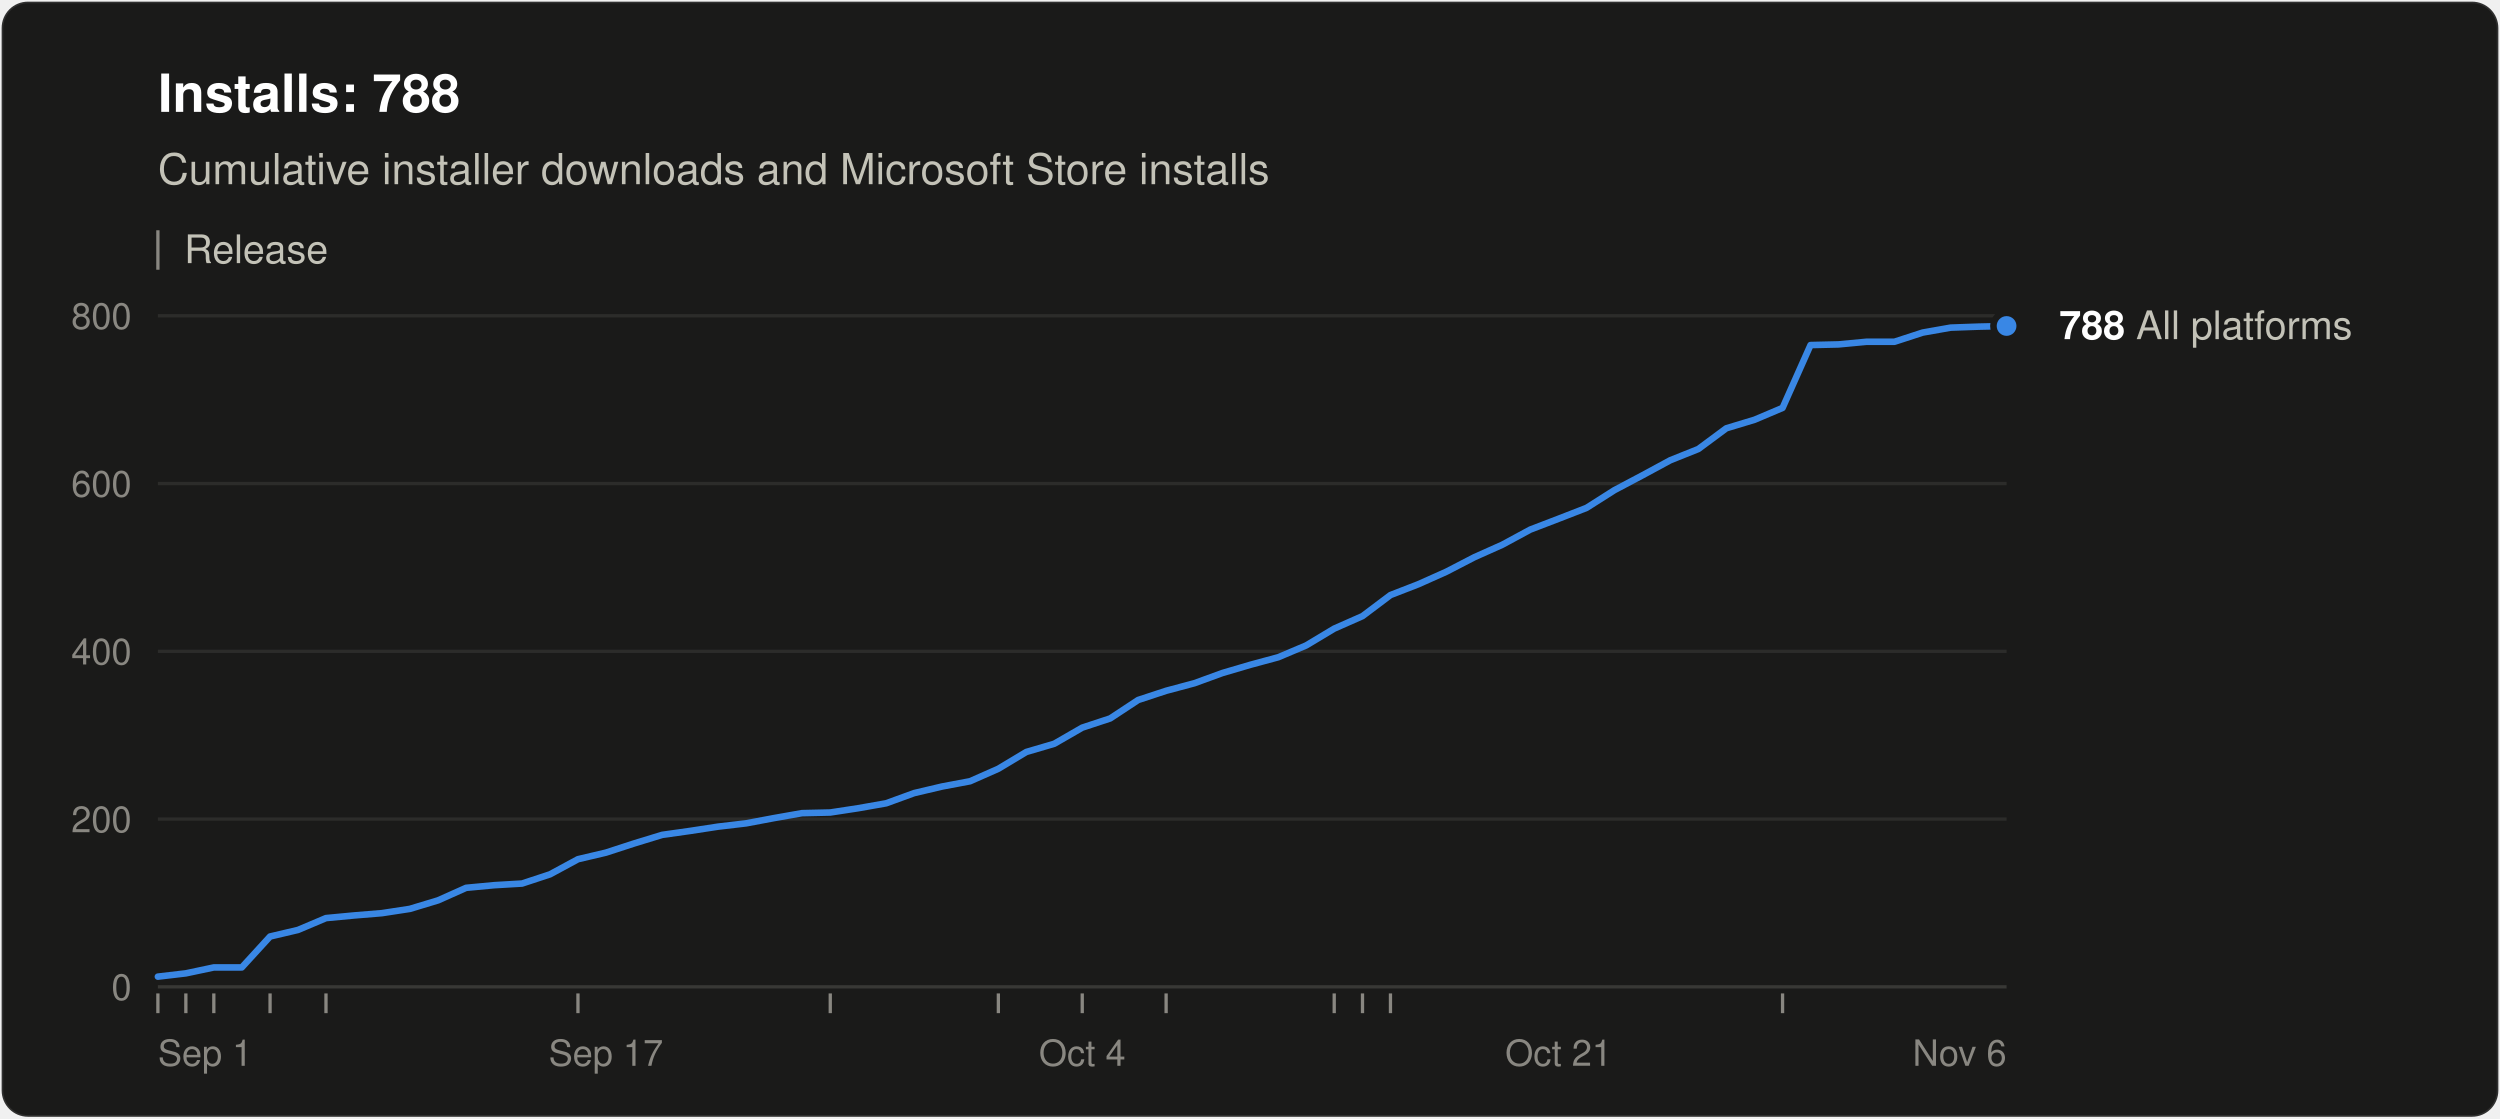
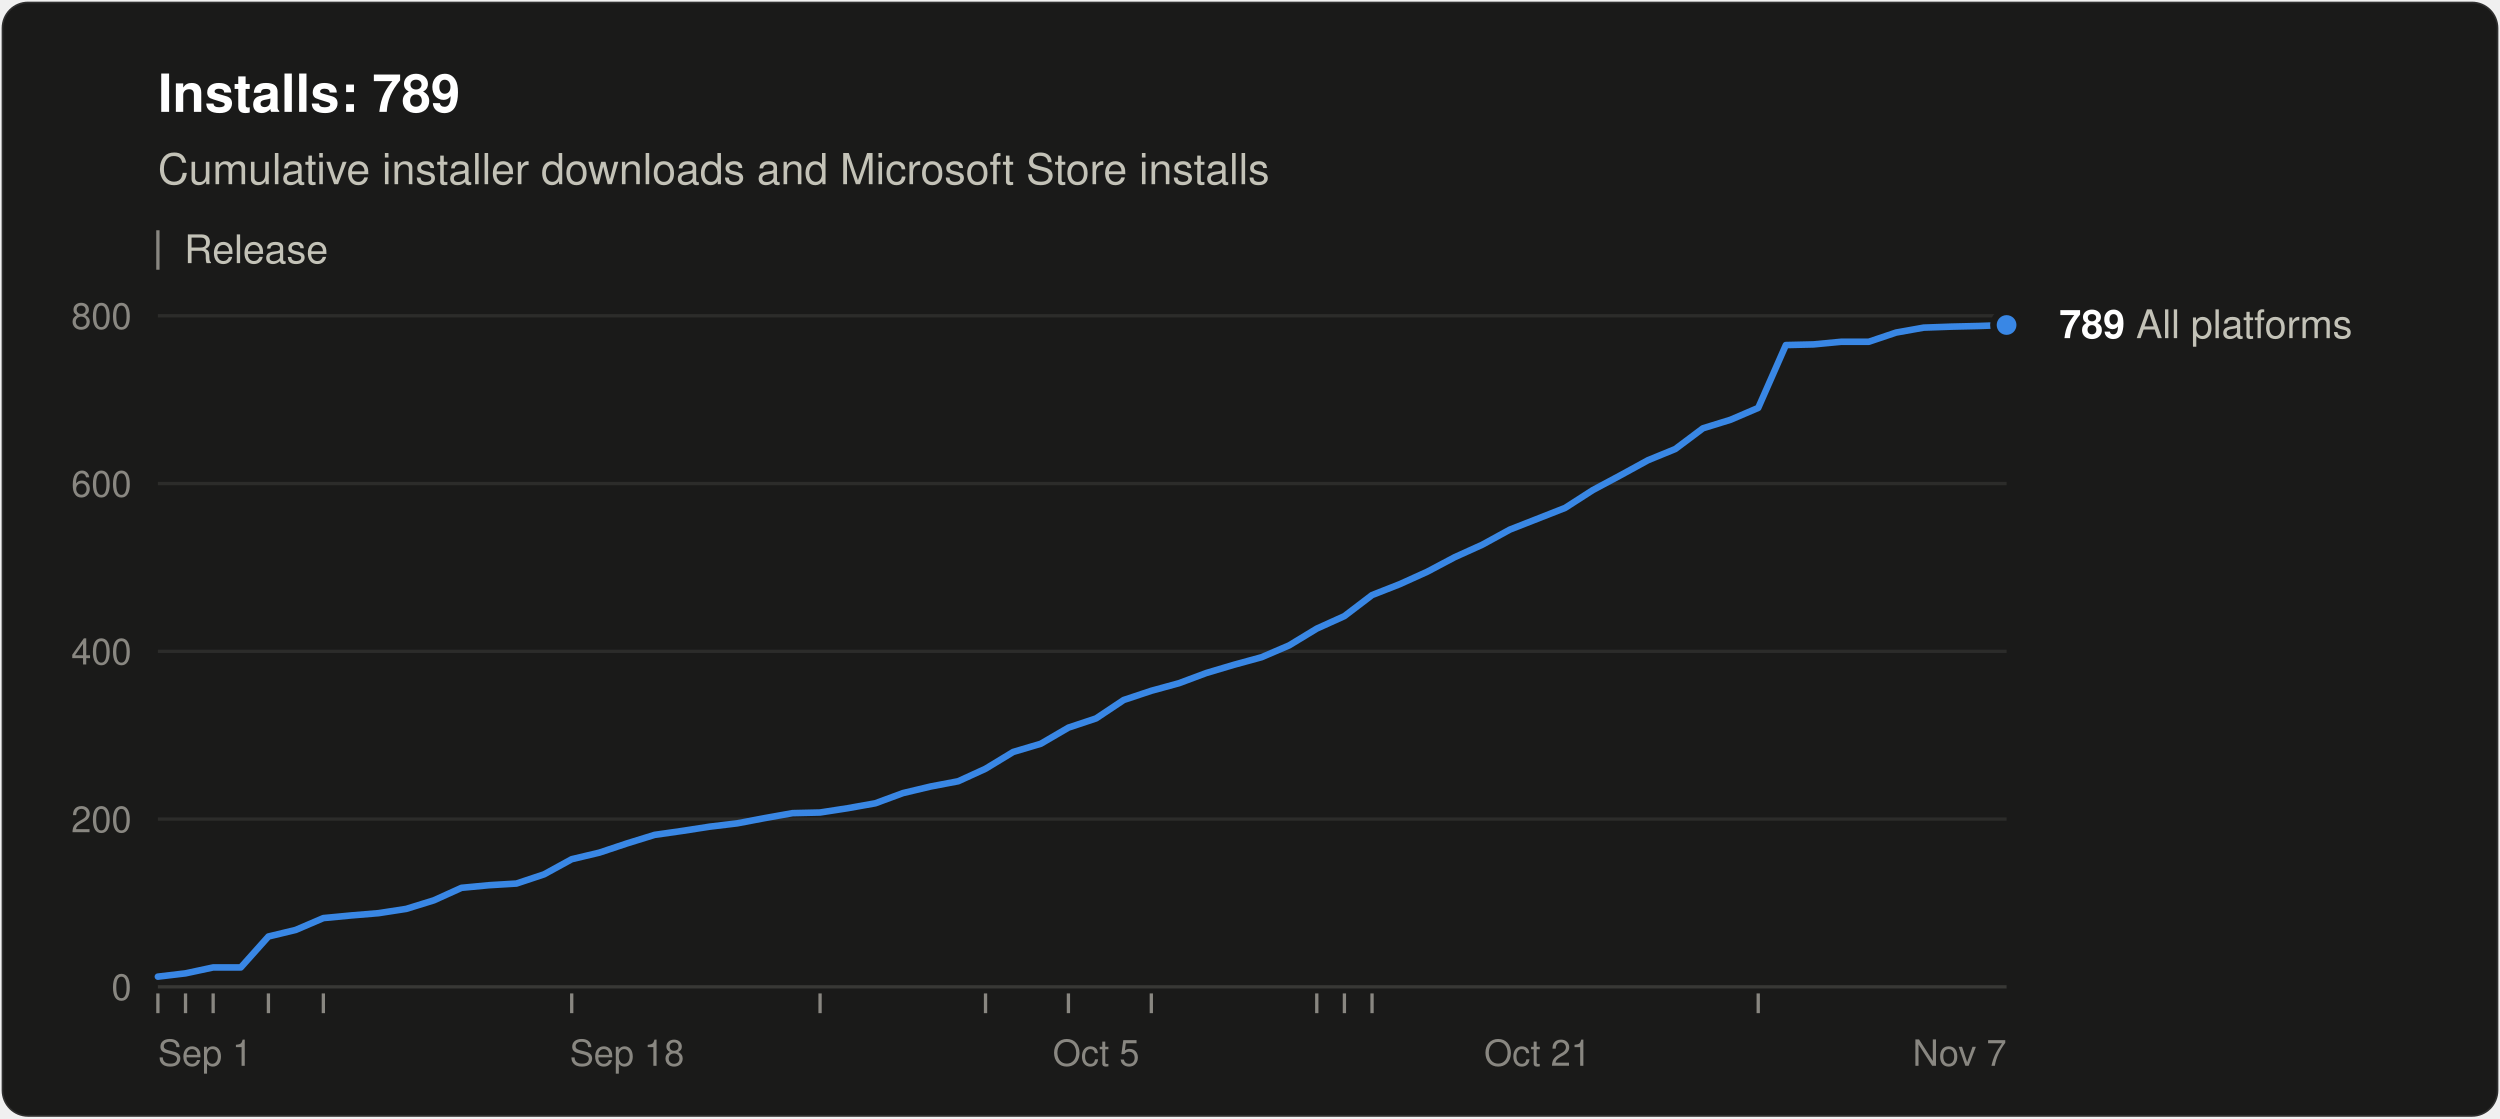
<svg xmlns="http://www.w3.org/2000/svg" width="760" height="340" viewBox="0 0 760 340" role="img" aria-labelledby="title desc" font-family="system-ui, -apple-system, &quot;Segoe UI&quot;, Helvetica, Arial, sans-serif">
  <rect x="0.5" y="0.5" width="759" height="339" rx="8" fill="#1a1a19" stroke="rgba(255,255,255,0.10)" />
-   <text x="48" y="34" font-size="16" font-weight="600" fill="#ffffff">Installs: 788</text>
+   <text x="48" y="34" font-size="16" font-weight="600" fill="#ffffff">Installs: 789</text>
  <text x="48" y="56" font-size="13" fill="#c3c2b7">Cumulative installer downloads and Microsoft Store installs</text>
  <line x1="48" y1="70" x2="48" y2="82" stroke="#898781" />
  <text x="56" y="80" font-size="12" fill="#c3c2b7">Release</text>
  <line x1="48" y1="300.0" x2="610" y2="300.0" stroke="#383835" />
  <text x="40" y="304.0" font-size="11" text-anchor="end" fill="#898781" style="font-variant-numeric: tabular-nums">0</text>
  <line x1="48" y1="249.0" x2="610" y2="249.0" stroke="#2c2c2a" />
  <text x="40" y="253.0" font-size="11" text-anchor="end" fill="#898781" style="font-variant-numeric: tabular-nums">200</text>
  <line x1="48" y1="198.0" x2="610" y2="198.0" stroke="#2c2c2a" />
  <text x="40" y="202.0" font-size="11" text-anchor="end" fill="#898781" style="font-variant-numeric: tabular-nums">400</text>
  <line x1="48" y1="147.0" x2="610" y2="147.0" stroke="#2c2c2a" />
  <text x="40" y="151.0" font-size="11" text-anchor="end" fill="#898781" style="font-variant-numeric: tabular-nums">600</text>
  <line x1="48" y1="96.0" x2="610" y2="96.0" stroke="#2c2c2a" />
  <text x="40" y="100.0" font-size="11" text-anchor="end" fill="#898781" style="font-variant-numeric: tabular-nums">800</text>
  <text x="48.0" y="324" font-size="11" text-anchor="start" fill="#898781">Sep 1</text>
-   <text x="184.2" y="324" font-size="11" text-anchor="middle" fill="#898781">Sep 17</text>
-   <text x="329.0" y="324" font-size="11" text-anchor="middle" fill="#898781">Oct 4</text>
-   <text x="473.8" y="324" font-size="11" text-anchor="middle" fill="#898781">Oct 21</text>
-   <text x="610.0" y="324" font-size="11" text-anchor="end" fill="#898781">Nov 6</text>
+   <text x="190.6" y="324" font-size="11" text-anchor="middle" fill="#898781">Sep 18</text>
+   <text x="333.2" y="324" font-size="11" text-anchor="middle" fill="#898781">Oct 5</text>
+   <text x="467.4" y="324" font-size="11" text-anchor="middle" fill="#898781">Oct 21</text>
+   <text x="610.0" y="324" font-size="11" text-anchor="end" fill="#898781">Nov 7</text>
  <line x1="48.0" y1="302" x2="48.0" y2="308" stroke="#898781" />
-   <line x1="56.5" y1="302" x2="56.5" y2="308" stroke="#898781" />
-   <line x1="65.0" y1="302" x2="65.0" y2="308" stroke="#898781" />
-   <line x1="82.1" y1="302" x2="82.1" y2="308" stroke="#898781" />
-   <line x1="99.1" y1="302" x2="99.1" y2="308" stroke="#898781" />
-   <line x1="175.7" y1="302" x2="175.7" y2="308" stroke="#898781" />
-   <line x1="252.4" y1="302" x2="252.4" y2="308" stroke="#898781" />
-   <line x1="303.5" y1="302" x2="303.5" y2="308" stroke="#898781" />
-   <line x1="329.0" y1="302" x2="329.0" y2="308" stroke="#898781" />
-   <line x1="354.5" y1="302" x2="354.5" y2="308" stroke="#898781" />
-   <line x1="405.6" y1="302" x2="405.6" y2="308" stroke="#898781" />
-   <line x1="414.2" y1="302" x2="414.2" y2="308" stroke="#898781" />
-   <line x1="422.7" y1="302" x2="422.7" y2="308" stroke="#898781" />
-   <line x1="541.9" y1="302" x2="541.9" y2="308" stroke="#898781" />
-   <polyline points="48.0,296.9 56.5,295.9 65.0,294.1 73.5,294.1 82.1,284.7 90.6,282.7 99.1,279.1 107.6,278.3 116.1,277.6 124.6,276.3 133.2,273.7 141.7,269.9 150.2,269.1 158.7,268.6 167.2,265.8 175.7,261.2 184.2,259.2 192.8,256.4 201.3,253.8 209.8,252.6 218.3,251.3 226.8,250.3 235.3,248.7 243.8,247.2 252.4,247.0 260.9,245.7 269.4,244.2 277.9,241.1 286.4,239.1 294.9,237.5 303.5,233.7 312.0,228.6 320.5,226.1 329.0,221.2 337.5,218.4 346.0,212.8 354.5,210.0 363.1,207.7 371.6,204.6 380.1,202.1 388.6,199.8 397.1,196.2 405.6,191.1 414.2,187.3 422.7,180.9 431.2,177.6 439.7,173.8 448.2,169.4 456.7,165.6 465.2,161.0 473.8,157.7 482.3,154.4 490.8,149.0 499.3,144.5 507.8,139.9 516.3,136.5 524.8,130.2 533.4,127.6 541.9,124.0 550.4,104.9 558.9,104.7 567.4,103.9 575.9,103.9 584.5,101.1 593.0,99.6 601.5,99.3 610.0,99.1" fill="none" stroke="#3987e5" stroke-width="2" stroke-linejoin="round" stroke-linecap="round" />
-   <circle cx="610.0" cy="99.1" r="4" fill="#3987e5" stroke="#1a1a19" stroke-width="2" />
-   <text x="626.0" y="103.1" font-size="12" fill="#c3c2b7">
-     <tspan font-weight="600" fill="#ffffff">788</tspan> All platforms</text>
+   <line x1="56.4" y1="302" x2="56.4" y2="308" stroke="#898781" />
+   <line x1="64.8" y1="302" x2="64.8" y2="308" stroke="#898781" />
+   <line x1="81.6" y1="302" x2="81.6" y2="308" stroke="#898781" />
+   <line x1="98.3" y1="302" x2="98.3" y2="308" stroke="#898781" />
+   <line x1="173.8" y1="302" x2="173.8" y2="308" stroke="#898781" />
+   <line x1="249.3" y1="302" x2="249.3" y2="308" stroke="#898781" />
+   <line x1="299.6" y1="302" x2="299.6" y2="308" stroke="#898781" />
+   <line x1="324.8" y1="302" x2="324.8" y2="308" stroke="#898781" />
+   <line x1="350.0" y1="302" x2="350.0" y2="308" stroke="#898781" />
+   <line x1="400.3" y1="302" x2="400.3" y2="308" stroke="#898781" />
+   <line x1="408.7" y1="302" x2="408.7" y2="308" stroke="#898781" />
+   <line x1="417.1" y1="302" x2="417.1" y2="308" stroke="#898781" />
+   <line x1="534.5" y1="302" x2="534.5" y2="308" stroke="#898781" />
+   <polyline points="48.0,296.9 56.4,295.9 64.8,294.1 73.2,294.1 81.6,284.7 89.9,282.7 98.3,279.1 106.7,278.3 115.1,277.6 123.5,276.3 131.9,273.7 140.3,269.9 148.7,269.1 157.0,268.6 165.4,265.8 173.8,261.2 182.2,259.2 190.6,256.4 199.0,253.8 207.4,252.6 215.8,251.3 224.1,250.3 232.5,248.7 240.9,247.2 249.3,247.0 257.7,245.7 266.1,244.2 274.5,241.1 282.9,239.1 291.3,237.5 299.6,233.7 308.0,228.6 316.4,226.1 324.8,221.2 333.2,218.4 341.6,212.8 350.0,210.0 358.4,207.7 366.7,204.6 375.1,202.1 383.5,199.8 391.9,196.2 400.3,191.1 408.7,187.3 417.1,180.9 425.5,177.6 433.9,173.8 442.2,169.4 450.6,165.6 459.0,161.0 467.4,157.7 475.8,154.4 484.2,149.0 492.6,144.5 501.0,139.9 509.3,136.5 517.7,130.2 526.1,127.6 534.5,124.0 542.9,104.9 551.3,104.7 559.7,103.9 568.1,103.9 576.4,101.1 584.8,99.6 593.2,99.3 601.6,99.1 610.0,98.8" fill="none" stroke="#3987e5" stroke-width="2" stroke-linejoin="round" stroke-linecap="round" />
+   <circle cx="610.0" cy="98.8" r="4" fill="#3987e5" stroke="#1a1a19" stroke-width="2" />
+   <text x="626.0" y="102.8" font-size="12" fill="#c3c2b7">
+     <tspan font-weight="600" fill="#ffffff">789</tspan> All platforms</text>
</svg>
